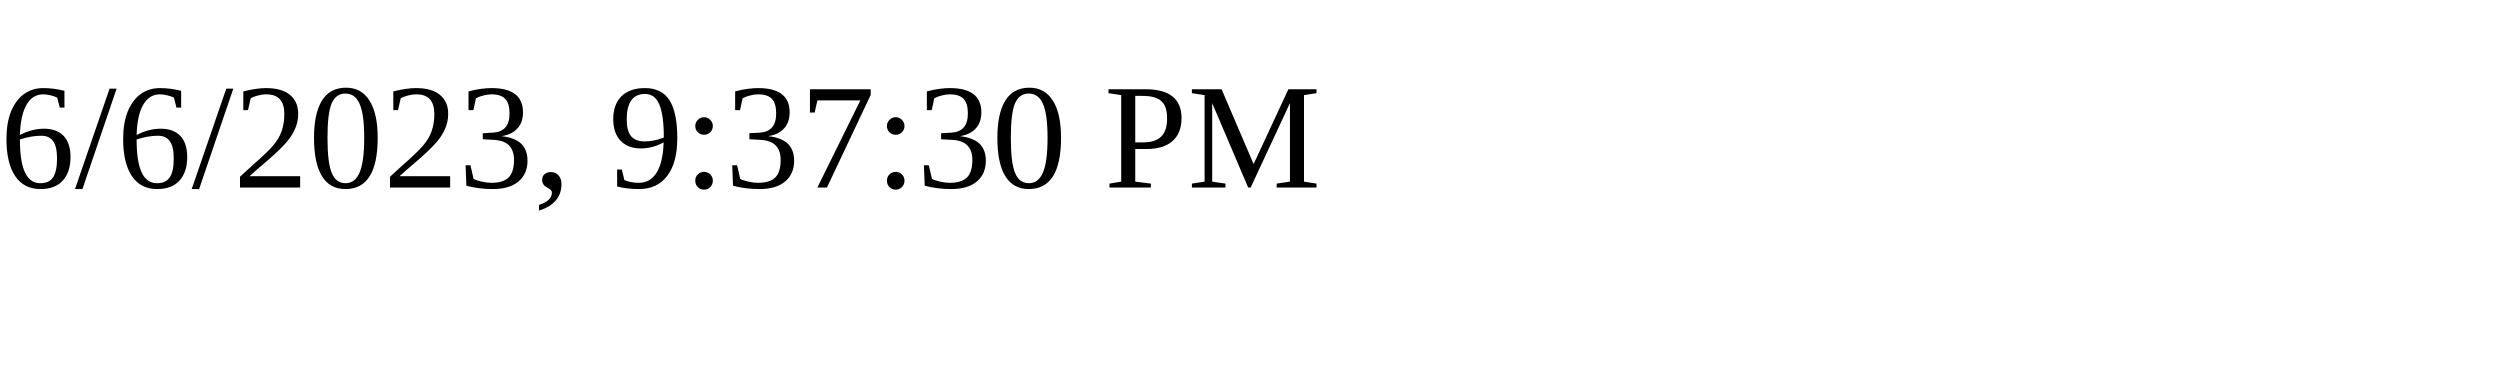
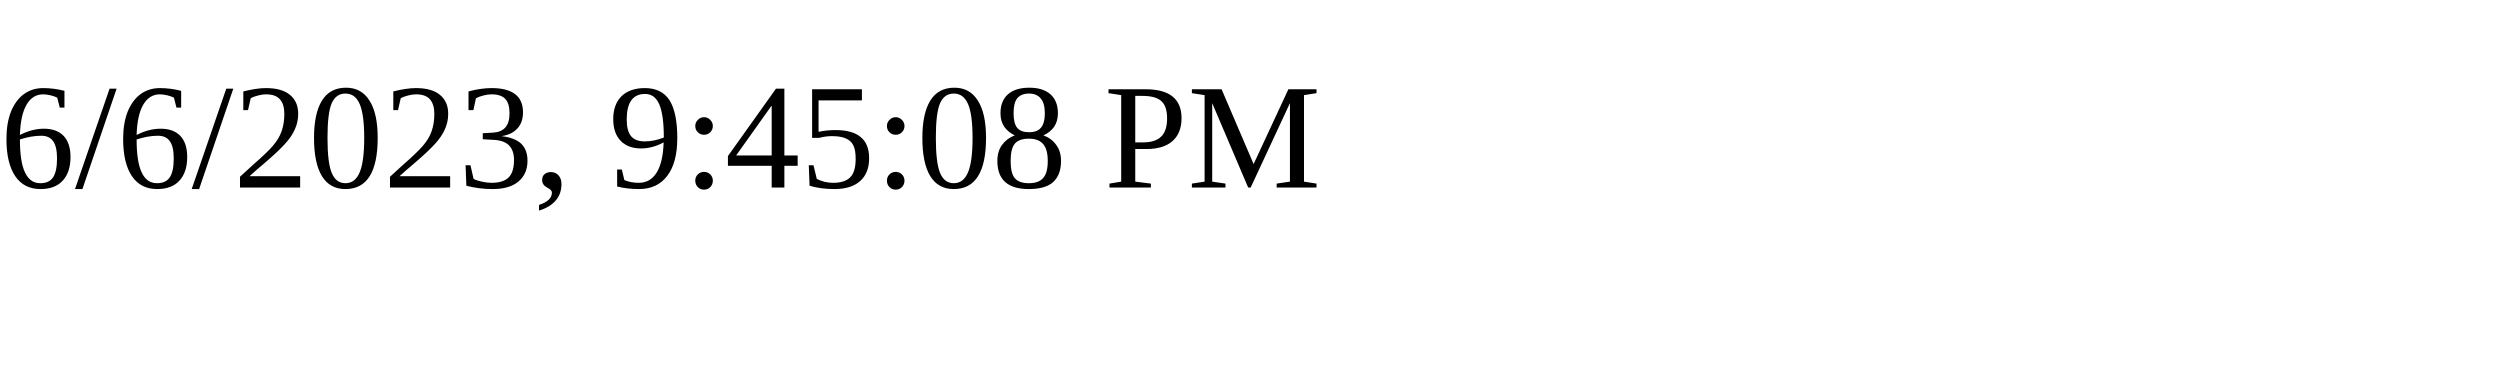
<svg xmlns="http://www.w3.org/2000/svg" height="30" width="200">
-   <text x="0" y="15">6/6/2023, 9:37:30 PM</text>
+   <text x="0" y="15">6/6/2023, 9:45:08 PM</text>
</svg>
